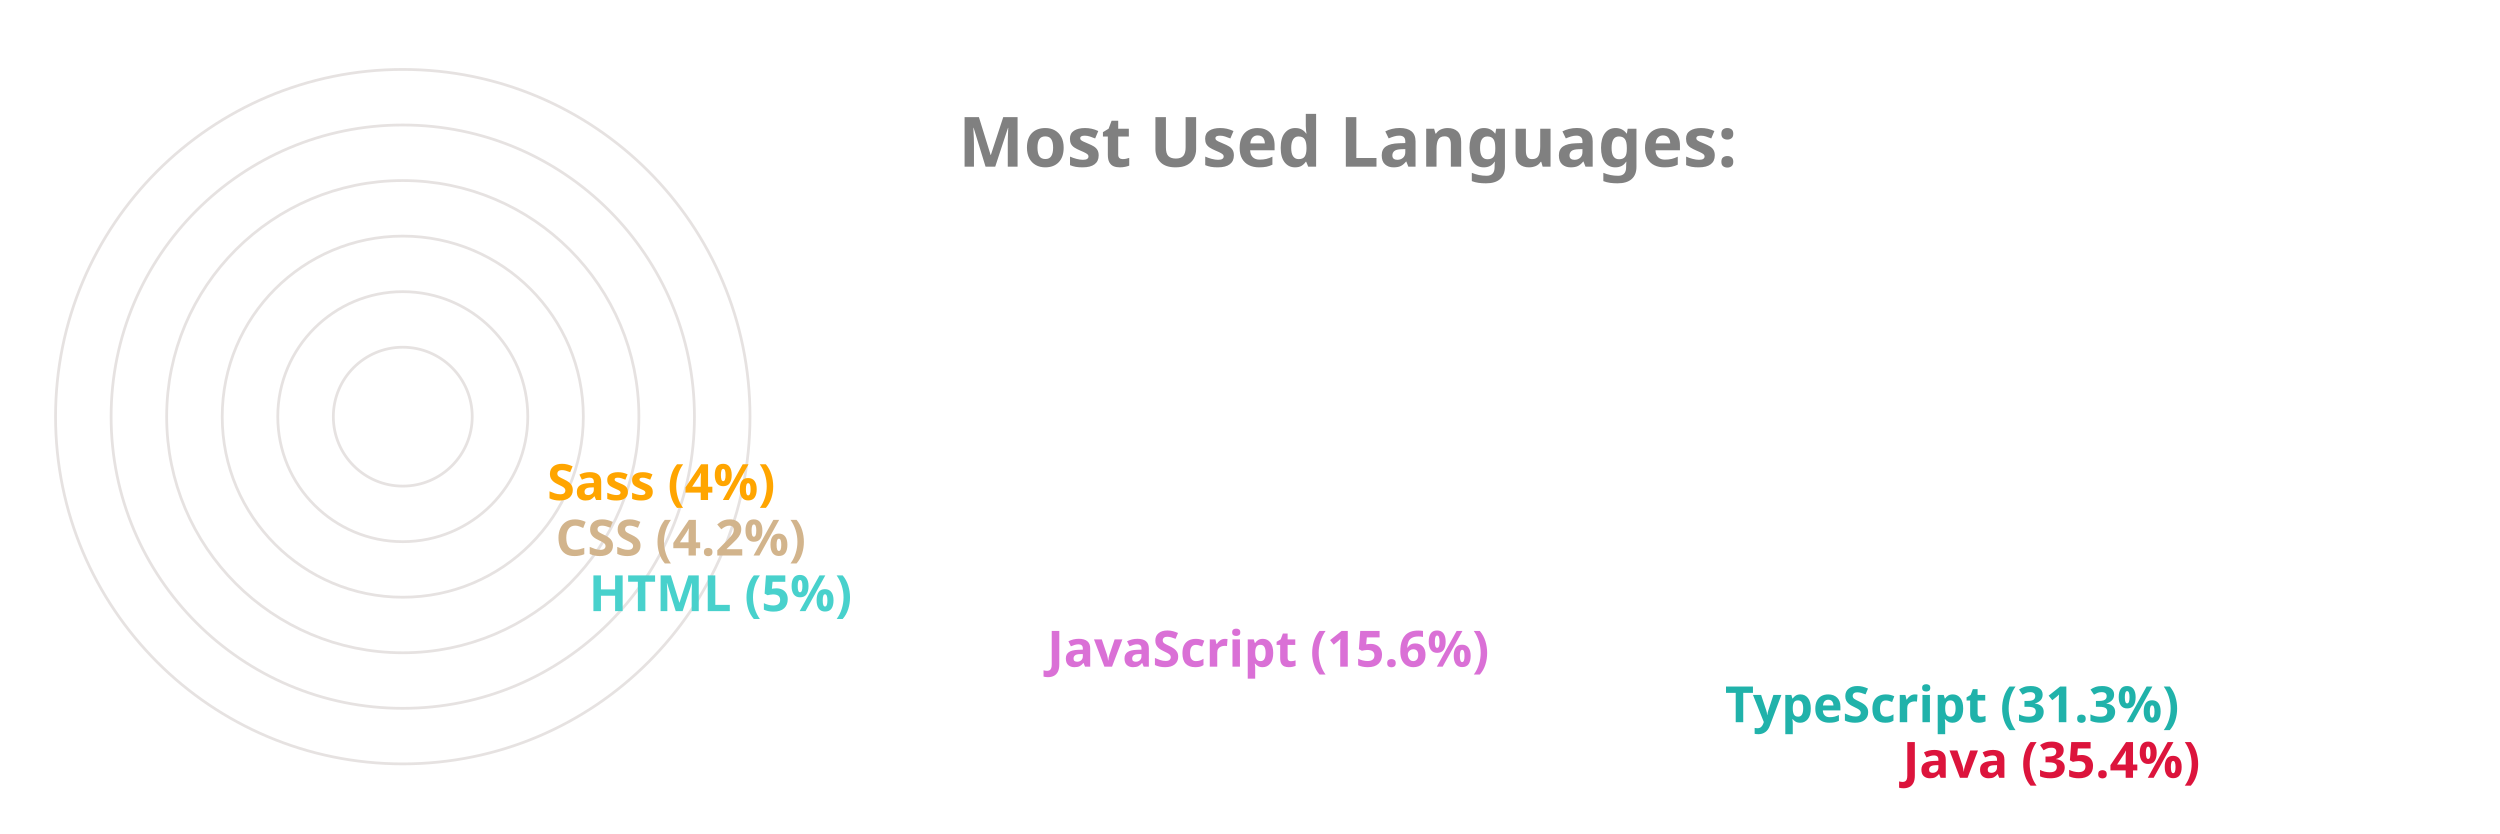
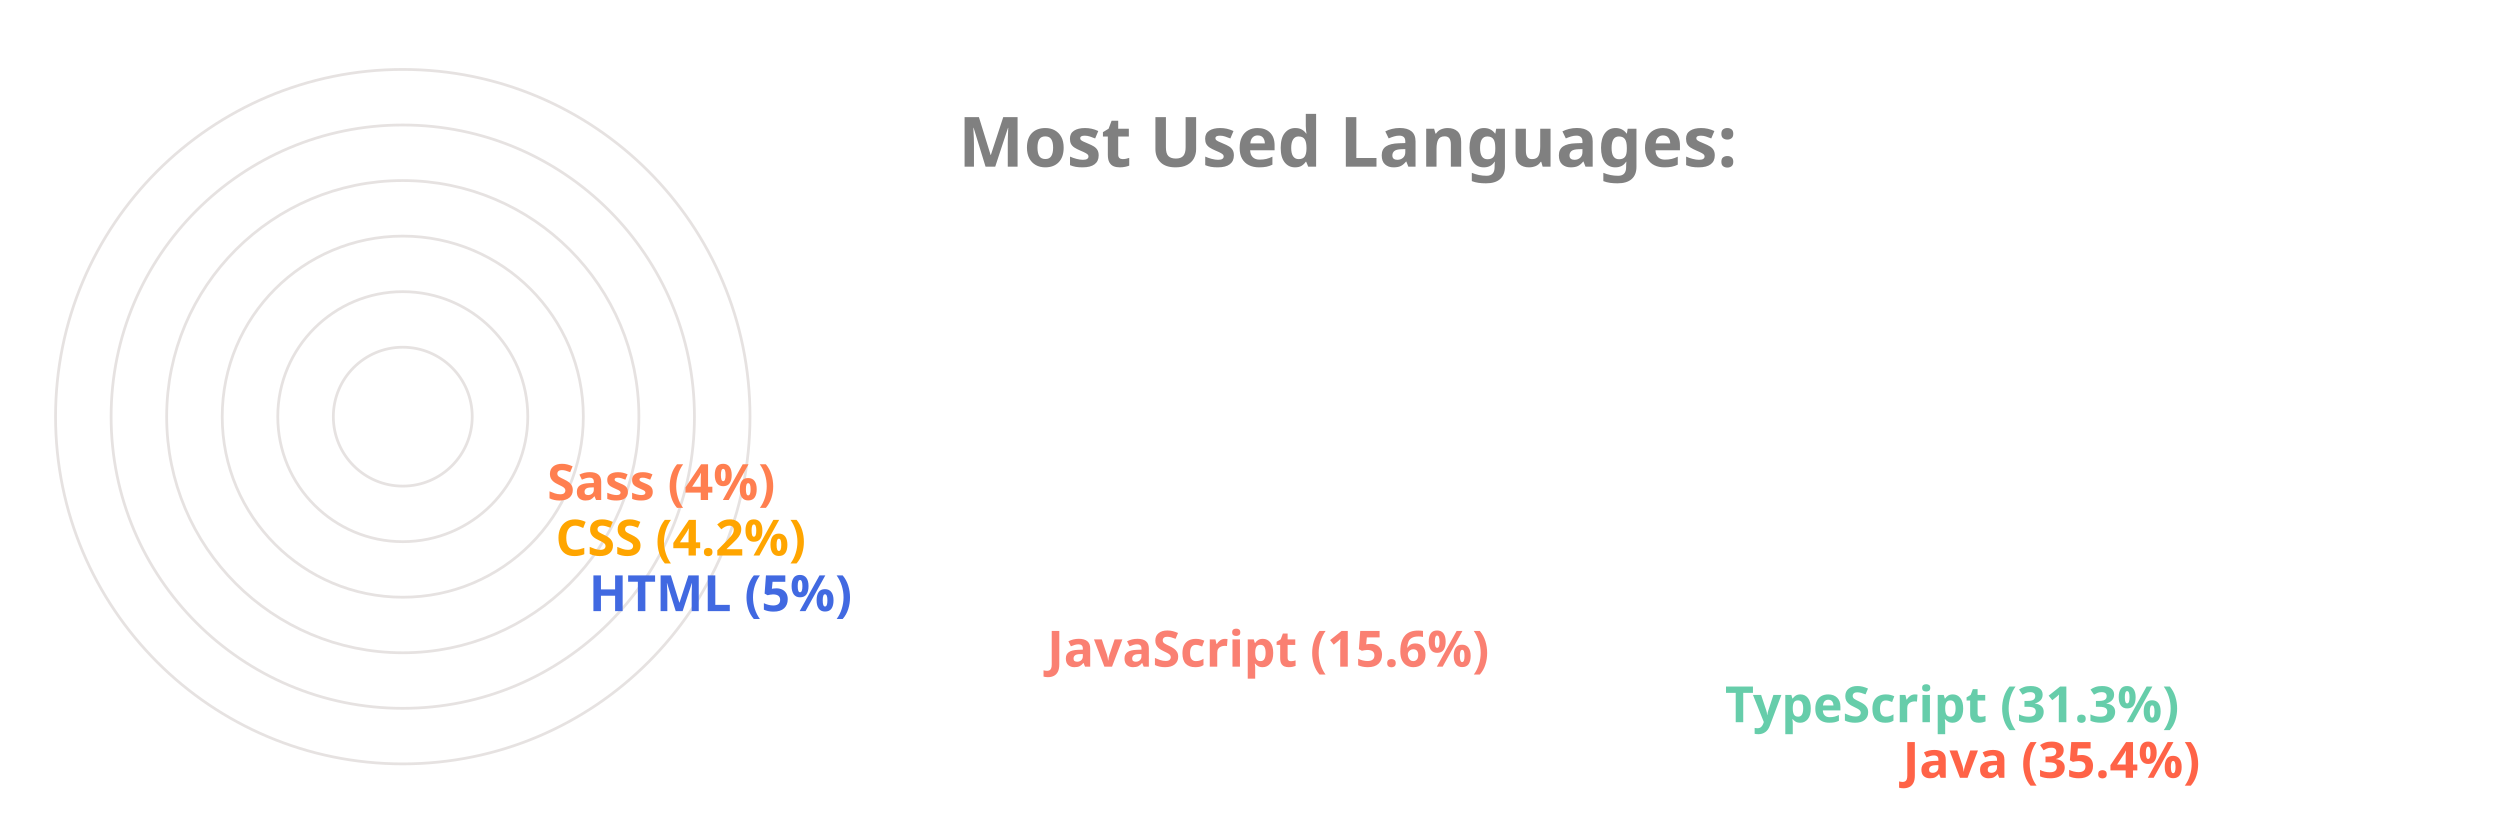
<svg xmlns="http://www.w3.org/2000/svg" viewBox="0 0 650 300" height="200px" width="600px">
  <style>
		.label {
			font: bold 25px sans-serif;
			color: #404040;
			-webkit-text-stroke: 1px white;
	  	}
		.name {
			font: bold 18px sans-serif;
			color: #404040;
	  	}

		.line {
			stroke-dasharray: 1000;
			stroke-dashoffset: 1000;
			animation: dash 3.5s ease-in-out forwards;	
			animation-iteration-count: infinite;
			animation-direction: alternate-reverse;
		}

		.path {
			stroke-dasharray: 1000;
			stroke-dashoffset: 1000;
			animation: dash 3.5s ease-in-out forwards;	
			animation-iteration-count: infinite;
			animation-direction: alternate-reverse;
		}
		  
		@keyframes dash {
			to {
				stroke-dashoffset: 0;
			}
		}

	</style>
  <g stroke="#E6E2E1" fill="none" stroke-width="1">
    <circle cx="20" cy="150" r="125" />
    <circle cx="20" cy="150" r="105" />
    <circle cx="20" cy="150" r="85" />
    <circle cx="20" cy="150" r="65" />
    <circle cx="20" cy="150" r="45" />
    <circle cx="20" cy="150" r="25" />
  </g>
  <g fill="none" stroke-width="20" class="line">
-     <line x2="550" y2="275" x1="20" y1="275" stroke="Crimson" />
-     <line x2="486" y2="255" x1="20" y1="255" stroke="LightSeaGreen" />
-     <line x2="242" y2="235" x1="20" y1="235" stroke="Orchid" />
-     <line x2="77" y2="215" x1="20" y1="215" stroke="MediumTurquoise" />
-     <line x2="65" y2="195" x1="20" y1="195" stroke="Tan" />
-     <line x2="62" y2="175" x1="20" y1="175" stroke="Orange" />
+     <line x2="550" y2="275" x1="20" y1="275" stroke="Tomato" />
+     <line x2="486" y2="255" x1="20" y1="255" stroke="MediumAquaMarine" />
+     <line x2="242" y2="235" x1="20" y1="235" stroke="Salmon" />
+     <line x2="77" y2="215" x1="20" y1="215" stroke="RoyalBlue" />
+     <line x2="65" y2="195" x1="20" y1="195" stroke="Orange" />
+     <line x2="62" y2="175" x1="20" y1="175" stroke="Coral" />
  </g>
  <g fill="none" stroke-width="20" stroke-linecap="round" class="path">
-     <path d="M 20 275 A 125 125 45 0 1 -82 78" stroke="Crimson" />
-     <path d="M 20 255 A 105 105 45 0 1 -70 95" stroke="LightSeaGreen" />
-     <path d="M 20 235 A 85 85 45 0 1 -61 126" stroke="Orchid" />
-     <path d="M 20 215 A 65 65 45 0 1 -44 144" stroke="MediumTurquoise" />
-     <path d="M 20 195 A 45 45 45 0 1 -24 146" stroke="Tan" />
-     <path d="M 20 175 A 25 25 45 0 1 -4 148" stroke="Orange" />
+     <path d="M 20 275 A 125 125 45 0 1 -82 78" stroke="Tomato" />
+     <path d="M 20 255 A 105 105 45 0 1 -70 95" stroke="MediumAquaMarine" />
+     <path d="M 20 235 A 85 85 45 0 1 -61 126" stroke="Salmon" />
+     <path d="M 20 215 A 65 65 45 0 1 -44 144" stroke="RoyalBlue" />
+     <path d="M 20 195 A 45 45 45 0 1 -24 146" stroke="Orange" />
+     <path d="M 20 175 A 25 25 45 0 1 -4 148" stroke="Coral" />
  </g>
  <g class="name">
-     <text x="560" y="280" fill="Crimson">Java (35.4%)</text>
-     <text x="496" y="260" fill="LightSeaGreen">TypeScript (31.3%)</text>
-     <text x="252" y="240" fill="Orchid">JavaScript (15.6%)</text>
-     <text x="87" y="220" fill="MediumTurquoise">HTML (5%)</text>
-     <text x="75" y="200" fill="Tan">CSS (4.2%)</text>
-     <text x="72" y="180" fill="Orange">Sass (4%)</text>
+     <text x="560" y="280" fill="Tomato">Java (35.4%)</text>
+     <text x="496" y="260" fill="MediumAquaMarine">TypeScript (31.3%)</text>
+     <text x="252" y="240" fill="Salmon">JavaScript (15.6%)</text>
+     <text x="87" y="220" fill="RoyalBlue">HTML (5%)</text>
+     <text x="75" y="200" fill="Orange">CSS (4.2%)</text>
+     <text x="72" y="180" fill="Coral">Sass (4%)</text>
  </g>
  <g class="label">
    <text x="220" y="60" fill="grey">Most Used Languages:</text>
  </g>
</svg>
